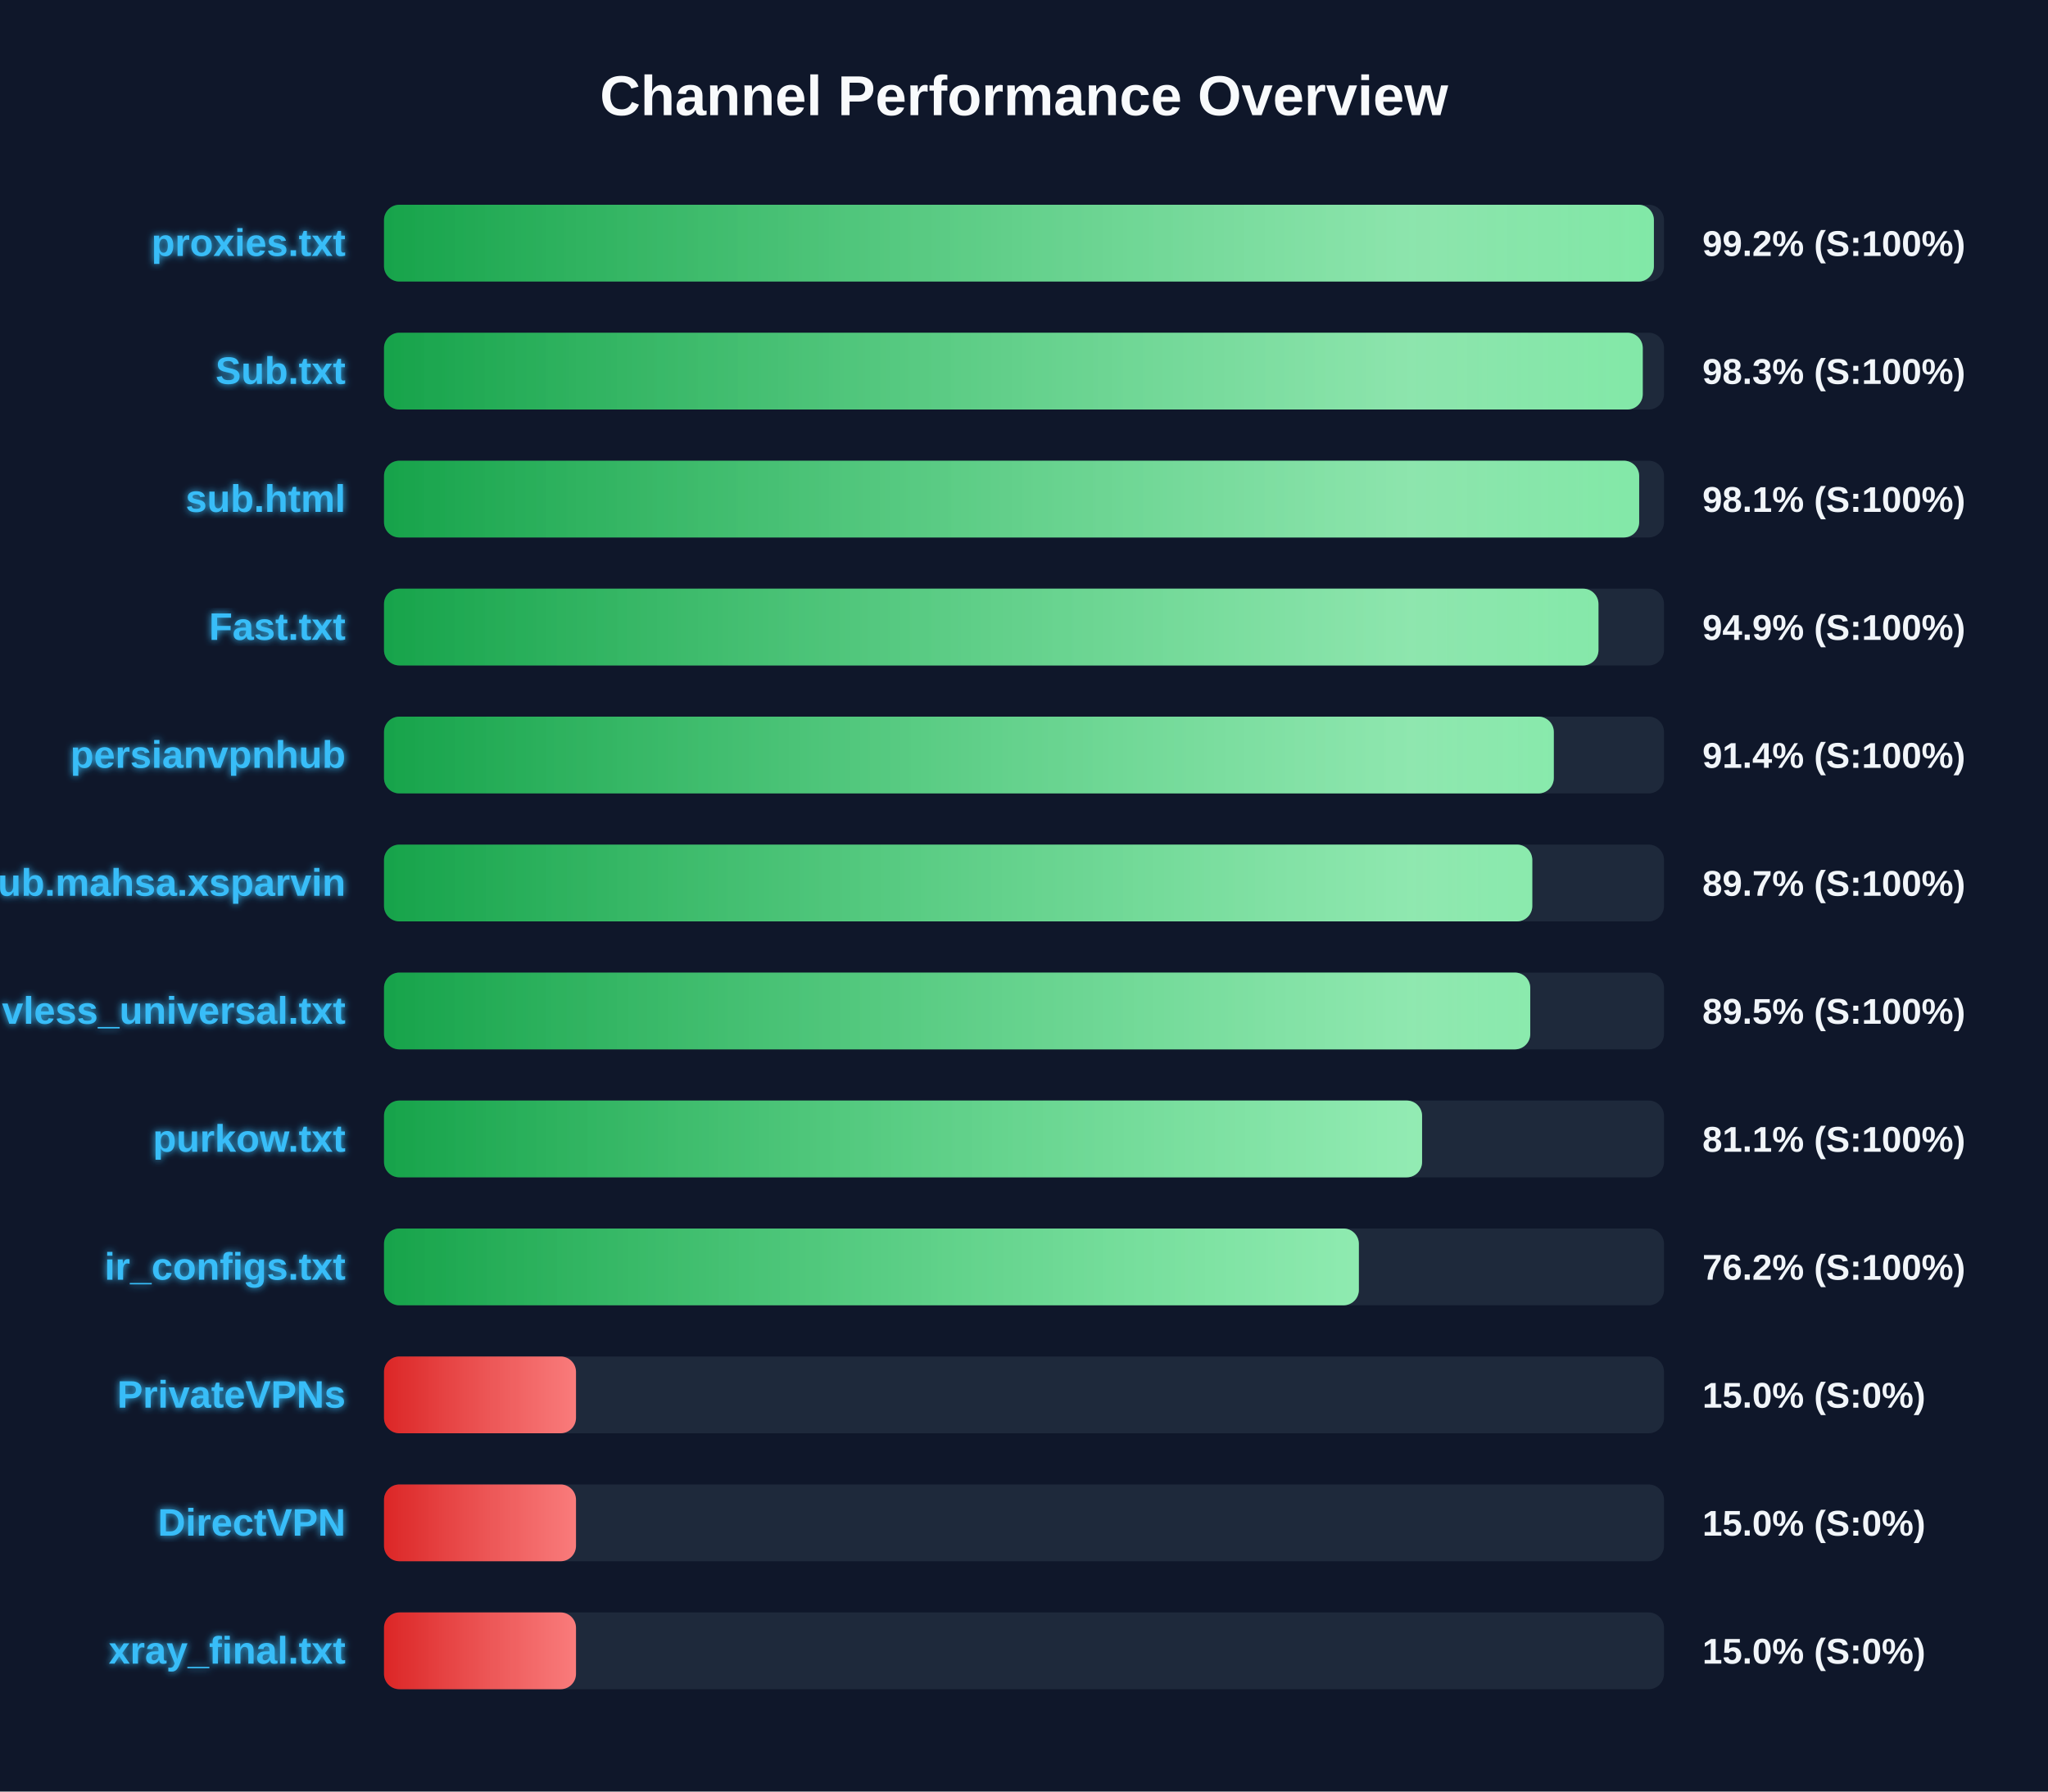
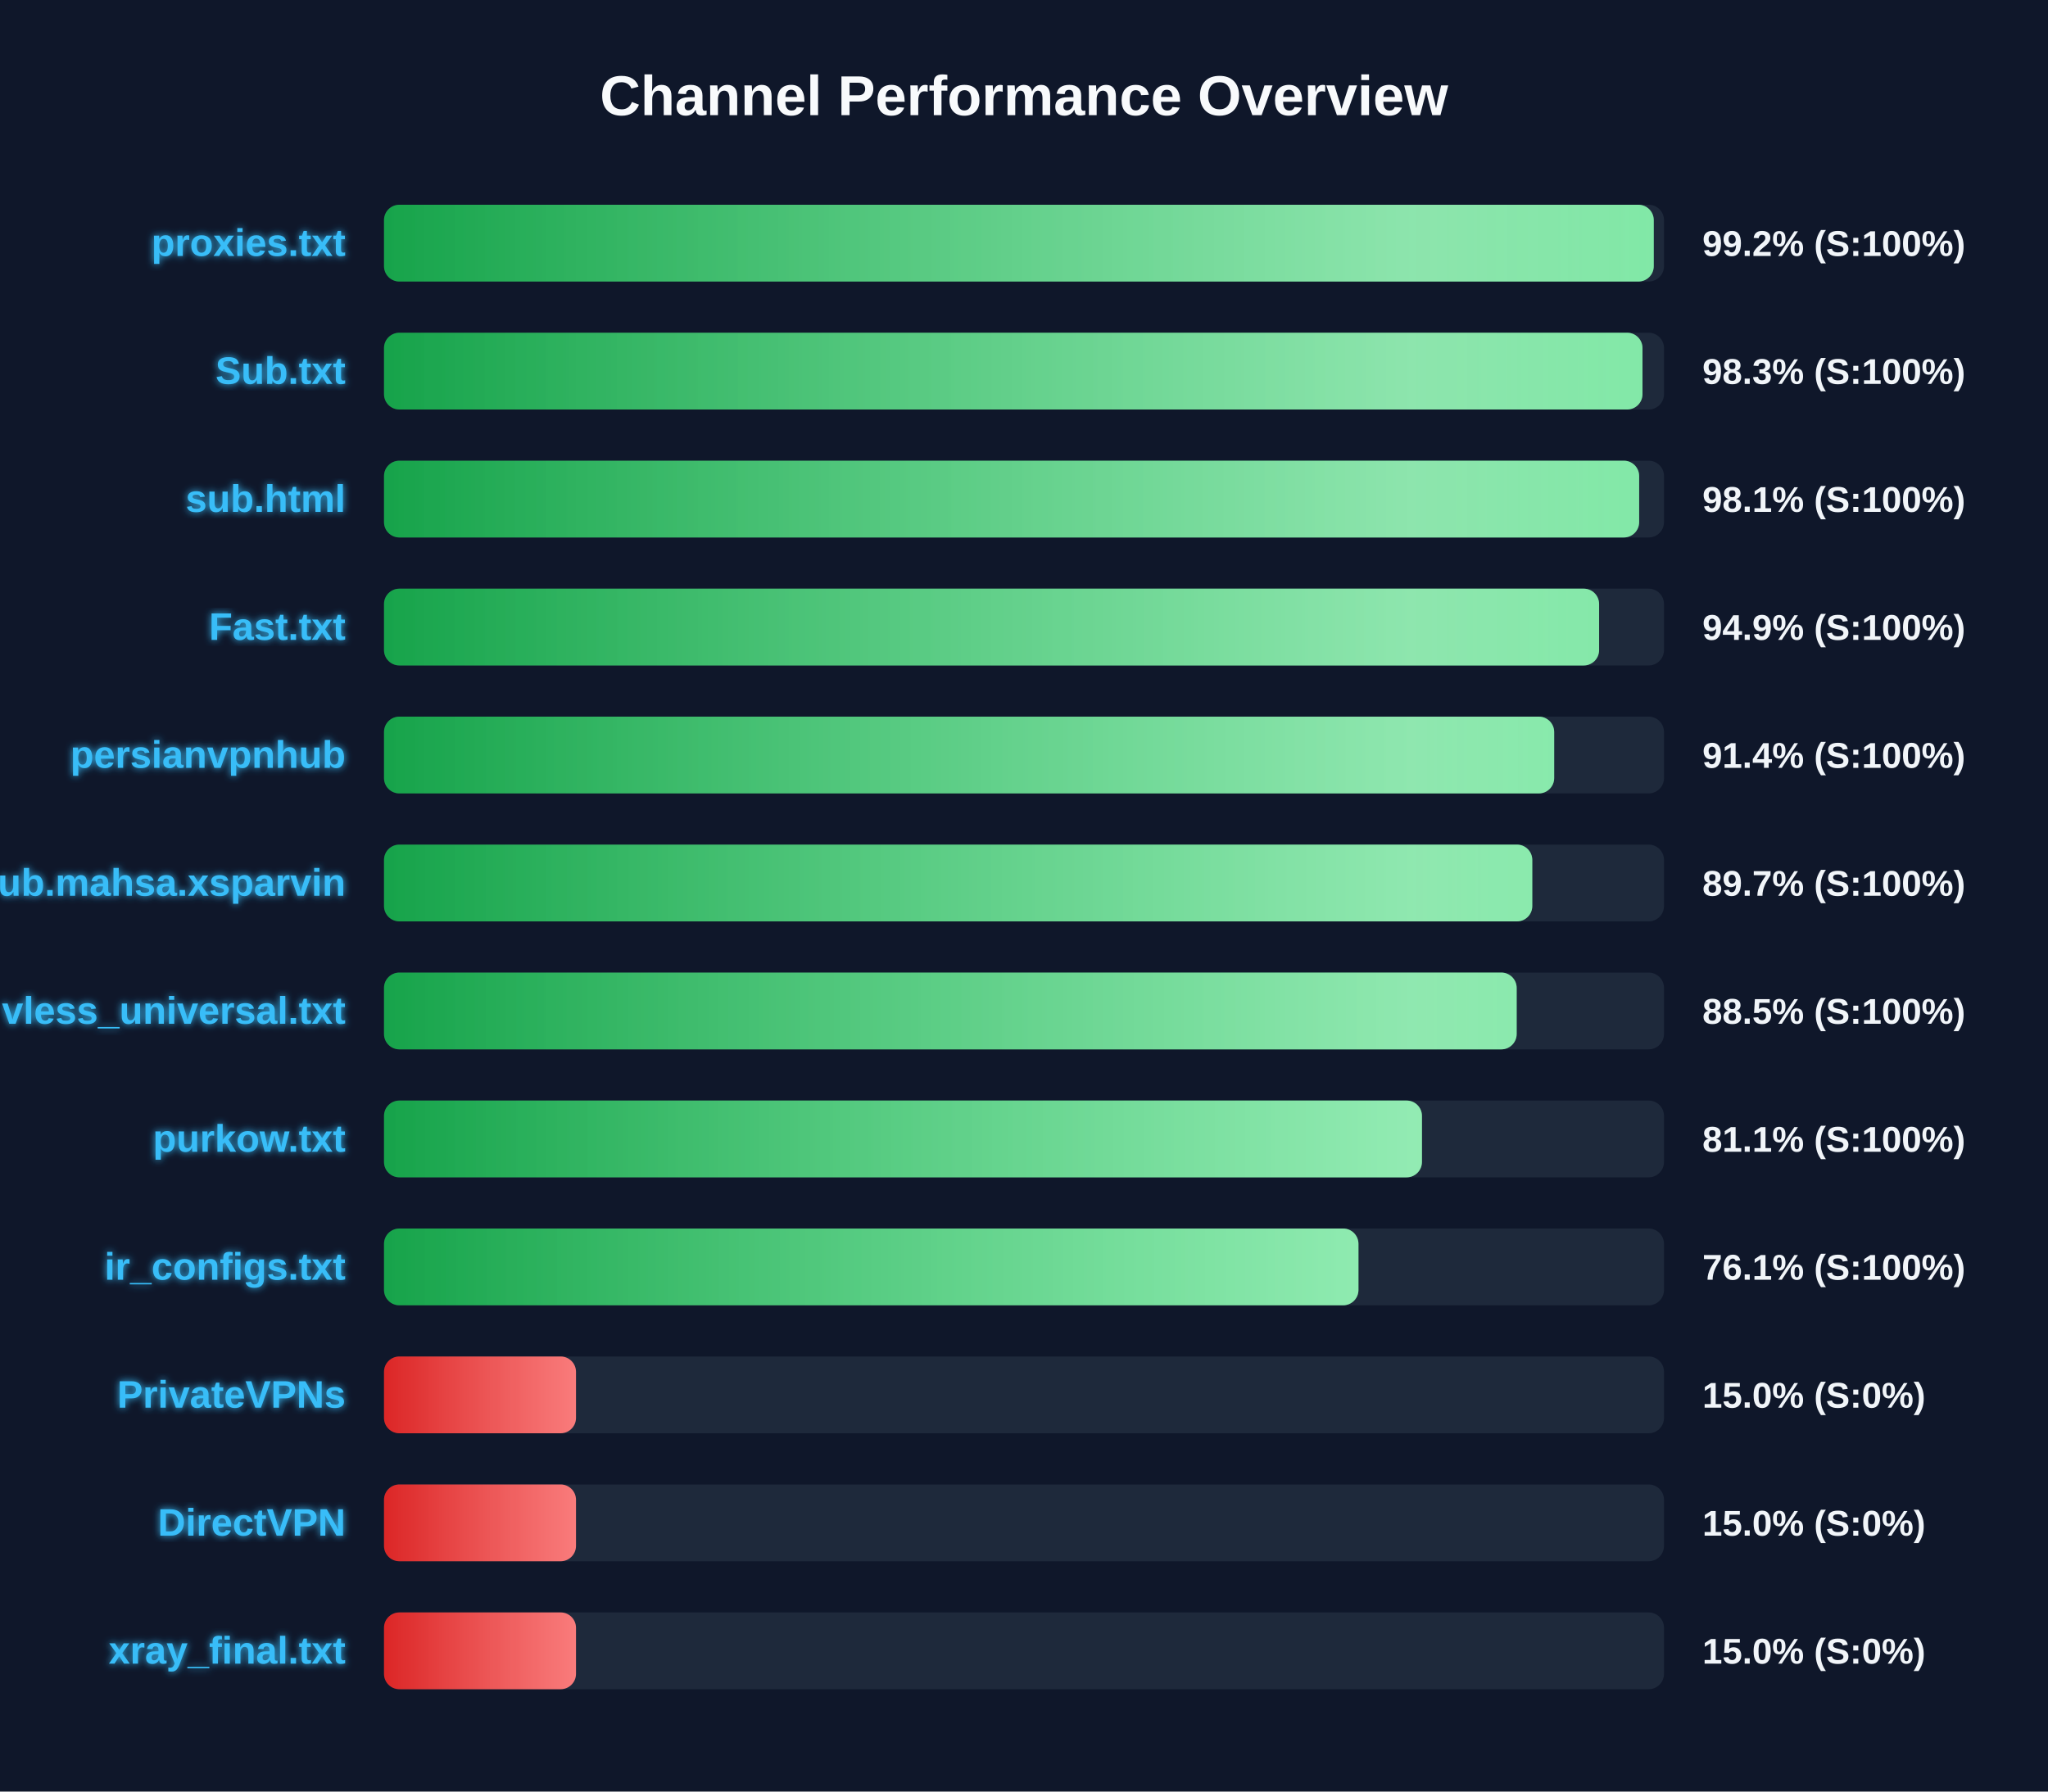
<svg xmlns="http://www.w3.org/2000/svg" width="800" height="700" version="1.1">
  <defs>
    <linearGradient id="grad-green" x1="0%" y1="0%" x2="100%" y2="0%">
      <stop offset="0%" stop-color="#16a34a" />
      <stop offset="100%" stop-color="#4ade80" />
    </linearGradient>
    <linearGradient id="grad-yellow" x1="0%" y1="0%" x2="100%" y2="0%">
      <stop offset="0%" stop-color="#ca8a04" />
      <stop offset="100%" stop-color="#fde047" />
    </linearGradient>
    <linearGradient id="grad-red" x1="0%" y1="0%" x2="100%" y2="0%">
      <stop offset="0%" stop-color="#dc2626" />
      <stop offset="100%" stop-color="#f87171" />
    </linearGradient>
    <linearGradient id="shimmer" x1="0%" y1="0%" x2="100%" y2="0%">
      <stop offset="0%" stop-color="rgba(255,255,255,0)" />
      <stop offset="50%" stop-color="rgba(255,255,255,0.4)" />
      <stop offset="100%" stop-color="rgba(255,255,255,0)" />
    </linearGradient>
    <filter id="glow" x="-20%" y="-20%" width="140%" height="140%">
      <feGaussianBlur stdDeviation="1.5" result="blur" />
      <feComposite in="SourceGraphic" in2="blur" operator="over" />
    </filter>
  </defs>
  <style>
        .bg-rect { fill: #0f172a; }
        .title { font: bold 22px 'Segoe UI', Arial, sans-serif; fill: #f8fafc; }
        .row { font: bold 15px 'Segoe UI', Arial, sans-serif; fill: #38bdf8; filter: url(#glow); }
        .score { font: bold 14px 'Segoe UI', Arial, sans-serif; fill: #f1f5f9; }
        @keyframes shimmer-anim {
            0% { transform: translateX(-100%); }
            100% { transform: translateX(200%); }
        }
        .shimmer-rect {
            animation: shimmer-anim 2.5s infinite linear;
        }
    </style>
  <rect width="100%" height="100%" class="bg-rect" />
  <text x="400" y="45" text-anchor="middle" class="title">Channel Performance Overview</text>
  <rect x="150" y="80" width="500" height="30" fill="#1e293b" rx="6" />
  <clipPath id="clip-0">
-     <rect x="150" y="80" width="496.05" height="30" rx="6" />
+     <rect x="150" y="80" width="496.0" height="30" rx="6" />
  </clipPath>
-   <rect x="150" y="80" width="496.05" height="30" fill="url(#grad-green)" rx="6" />
+   <rect x="150" y="80" width="496.0" height="30" fill="url(#grad-green)" rx="6" />
  <g clip-path="url(#clip-0)">
    <rect x="150" y="80" width="100%" height="30" fill="url(#shimmer)" class="shimmer-rect" />
  </g>
  <text x="135" y="100" text-anchor="end" class="row">proxies.txt</text>
  <text x="665" y="100" text-anchor="start" class="score">99.2% (S:100%)</text>
  <rect x="150" y="130" width="500" height="30" fill="#1e293b" rx="6" />
  <clipPath id="clip-1">
-     <rect x="150" y="130" width="491.7" height="30" rx="6" />
+     <rect x="150" y="130" width="491.6" height="30" rx="6" />
  </clipPath>
-   <rect x="150" y="130" width="491.7" height="30" fill="url(#grad-green)" rx="6" />
+   <rect x="150" y="130" width="491.6" height="30" fill="url(#grad-green)" rx="6" />
  <g clip-path="url(#clip-1)">
    <rect x="150" y="130" width="100%" height="30" fill="url(#shimmer)" class="shimmer-rect" />
  </g>
  <text x="135" y="150" text-anchor="end" class="row">Sub.txt</text>
  <text x="665" y="150" text-anchor="start" class="score">98.3% (S:100%)</text>
  <rect x="150" y="180" width="500" height="30" fill="#1e293b" rx="6" />
  <clipPath id="clip-2">
    <rect x="150" y="180" width="490.3" height="30" rx="6" />
  </clipPath>
  <rect x="150" y="180" width="490.3" height="30" fill="url(#grad-green)" rx="6" />
  <g clip-path="url(#clip-2)">
    <rect x="150" y="180" width="100%" height="30" fill="url(#shimmer)" class="shimmer-rect" />
  </g>
  <text x="135" y="200" text-anchor="end" class="row">sub.html</text>
  <text x="665" y="200" text-anchor="start" class="score">98.1% (S:100%)</text>
  <rect x="150" y="230" width="500" height="30" fill="#1e293b" rx="6" />
  <clipPath id="clip-3">
-     <rect x="150" y="230" width="474.4" height="30" rx="6" />
+     <rect x="150" y="230" width="474.65" height="30" rx="6" />
  </clipPath>
-   <rect x="150" y="230" width="474.4" height="30" fill="url(#grad-green)" rx="6" />
+   <rect x="150" y="230" width="474.65" height="30" fill="url(#grad-green)" rx="6" />
  <g clip-path="url(#clip-3)">
    <rect x="150" y="230" width="100%" height="30" fill="url(#shimmer)" class="shimmer-rect" />
  </g>
  <text x="135" y="250" text-anchor="end" class="row">Fast.txt</text>
  <text x="665" y="250" text-anchor="start" class="score">94.9% (S:100%)</text>
  <rect x="150" y="280" width="500" height="30" fill="#1e293b" rx="6" />
  <clipPath id="clip-4">
-     <rect x="150" y="280" width="456.95" height="30" rx="6" />
+     <rect x="150" y="280" width="457.1" height="30" rx="6" />
  </clipPath>
-   <rect x="150" y="280" width="456.95" height="30" fill="url(#grad-green)" rx="6" />
+   <rect x="150" y="280" width="457.1" height="30" fill="url(#grad-green)" rx="6" />
  <g clip-path="url(#clip-4)">
    <rect x="150" y="280" width="100%" height="30" fill="url(#shimmer)" class="shimmer-rect" />
  </g>
  <text x="135" y="300" text-anchor="end" class="row">persianvpnhub</text>
  <text x="665" y="300" text-anchor="start" class="score">91.4% (S:100%)</text>
  <rect x="150" y="330" width="500" height="30" fill="#1e293b" rx="6" />
  <clipPath id="clip-5">
    <rect x="150" y="330" width="448.55" height="30" rx="6" />
  </clipPath>
  <rect x="150" y="330" width="448.55" height="30" fill="url(#grad-green)" rx="6" />
  <g clip-path="url(#clip-5)">
    <rect x="150" y="330" width="100%" height="30" fill="url(#shimmer)" class="shimmer-rect" />
  </g>
  <text x="135" y="350" text-anchor="end" class="row">Sub.mahsa.xsparvin</text>
  <text x="665" y="350" text-anchor="start" class="score">89.7% (S:100%)</text>
  <rect x="150" y="380" width="500" height="30" fill="#1e293b" rx="6" />
  <clipPath id="clip-6">
-     <rect x="150" y="380" width="447.75" height="30" rx="6" />
+     <rect x="150" y="380" width="442.45" height="30" rx="6" />
  </clipPath>
-   <rect x="150" y="380" width="447.75" height="30" fill="url(#grad-green)" rx="6" />
+   <rect x="150" y="380" width="442.45" height="30" fill="url(#grad-green)" rx="6" />
  <g clip-path="url(#clip-6)">
    <rect x="150" y="380" width="100%" height="30" fill="url(#shimmer)" class="shimmer-rect" />
  </g>
  <text x="135" y="400" text-anchor="end" class="row">vless_universal.txt</text>
-   <text x="665" y="400" text-anchor="start" class="score">89.5% (S:100%)</text>
+   <text x="665" y="400" text-anchor="start" class="score">88.5% (S:100%)</text>
  <rect x="150" y="430" width="500" height="30" fill="#1e293b" rx="6" />
  <clipPath id="clip-7">
-     <rect x="150" y="430" width="405.5" height="30" rx="6" />
+     <rect x="150" y="430" width="405.45" height="30" rx="6" />
  </clipPath>
-   <rect x="150" y="430" width="405.5" height="30" fill="url(#grad-green)" rx="6" />
+   <rect x="150" y="430" width="405.45" height="30" fill="url(#grad-green)" rx="6" />
  <g clip-path="url(#clip-7)">
    <rect x="150" y="430" width="100%" height="30" fill="url(#shimmer)" class="shimmer-rect" />
  </g>
  <text x="135" y="450" text-anchor="end" class="row">purkow.txt</text>
  <text x="665" y="450" text-anchor="start" class="score">81.1% (S:100%)</text>
  <rect x="150" y="480" width="500" height="30" fill="#1e293b" rx="6" />
  <clipPath id="clip-8">
-     <rect x="150" y="480" width="380.8" height="30" rx="6" />
+     <rect x="150" y="480" width="380.65" height="30" rx="6" />
  </clipPath>
-   <rect x="150" y="480" width="380.8" height="30" fill="url(#grad-green)" rx="6" />
+   <rect x="150" y="480" width="380.65" height="30" fill="url(#grad-green)" rx="6" />
  <g clip-path="url(#clip-8)">
    <rect x="150" y="480" width="100%" height="30" fill="url(#shimmer)" class="shimmer-rect" />
  </g>
  <text x="135" y="500" text-anchor="end" class="row">ir_configs.txt</text>
-   <text x="665" y="500" text-anchor="start" class="score">76.2% (S:100%)</text>
+   <text x="665" y="500" text-anchor="start" class="score">76.1% (S:100%)</text>
  <rect x="150" y="530" width="500" height="30" fill="#1e293b" rx="6" />
  <clipPath id="clip-9">
    <rect x="150" y="530" width="75.0" height="30" rx="6" />
  </clipPath>
  <rect x="150" y="530" width="75.0" height="30" fill="url(#grad-red)" rx="6" />
  <g clip-path="url(#clip-9)">
    <rect x="150" y="530" width="100%" height="30" fill="url(#shimmer)" class="shimmer-rect" />
  </g>
  <text x="135" y="550" text-anchor="end" class="row">PrivateVPNs</text>
  <text x="665" y="550" text-anchor="start" class="score">15.0% (S:0%)</text>
  <rect x="150" y="580" width="500" height="30" fill="#1e293b" rx="6" />
  <clipPath id="clip-10">
    <rect x="150" y="580" width="75.0" height="30" rx="6" />
  </clipPath>
  <rect x="150" y="580" width="75.0" height="30" fill="url(#grad-red)" rx="6" />
  <g clip-path="url(#clip-10)">
    <rect x="150" y="580" width="100%" height="30" fill="url(#shimmer)" class="shimmer-rect" />
  </g>
  <text x="135" y="600" text-anchor="end" class="row">DirectVPN</text>
  <text x="665" y="600" text-anchor="start" class="score">15.0% (S:0%)</text>
  <rect x="150" y="630" width="500" height="30" fill="#1e293b" rx="6" />
  <clipPath id="clip-11">
    <rect x="150" y="630" width="75.0" height="30" rx="6" />
  </clipPath>
  <rect x="150" y="630" width="75.0" height="30" fill="url(#grad-red)" rx="6" />
  <g clip-path="url(#clip-11)">
    <rect x="150" y="630" width="100%" height="30" fill="url(#shimmer)" class="shimmer-rect" />
  </g>
  <text x="135" y="650" text-anchor="end" class="row">xray_final.txt</text>
  <text x="665" y="650" text-anchor="start" class="score">15.0% (S:0%)</text>
</svg>
